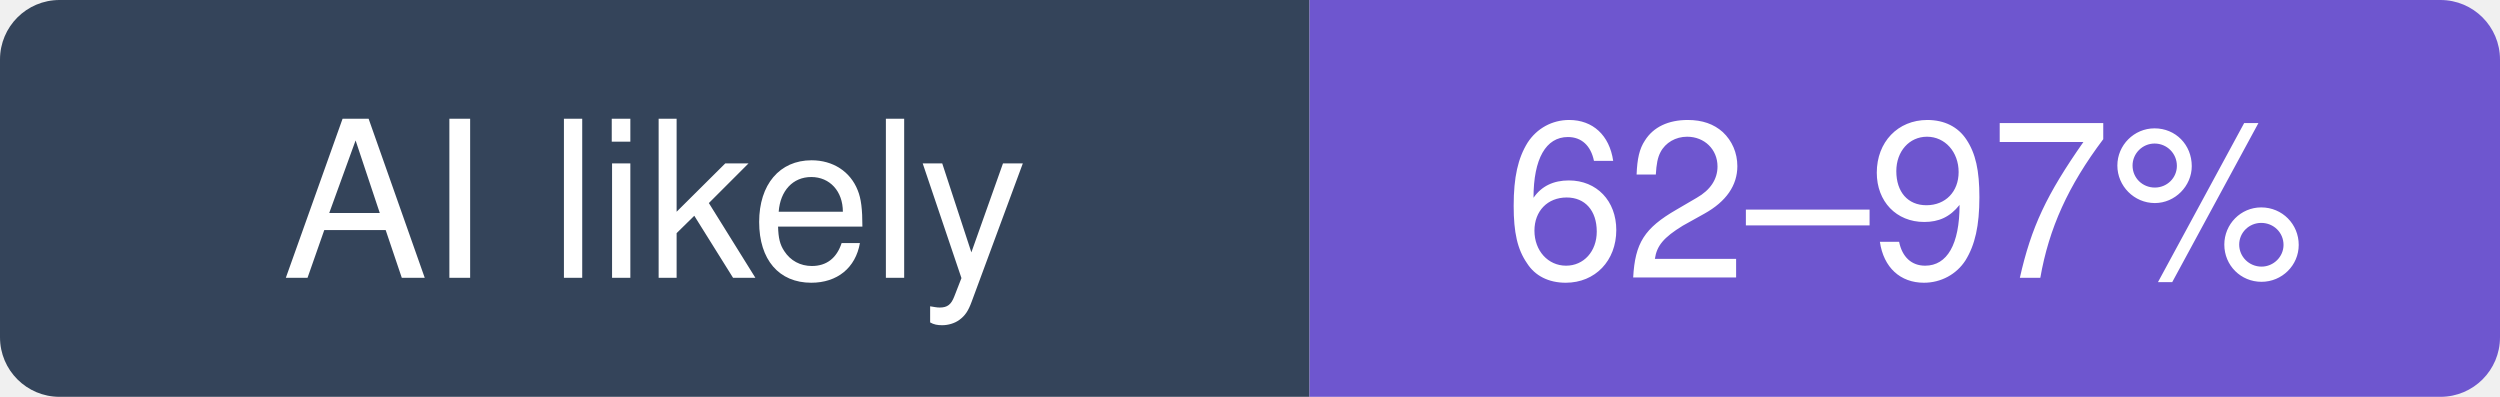
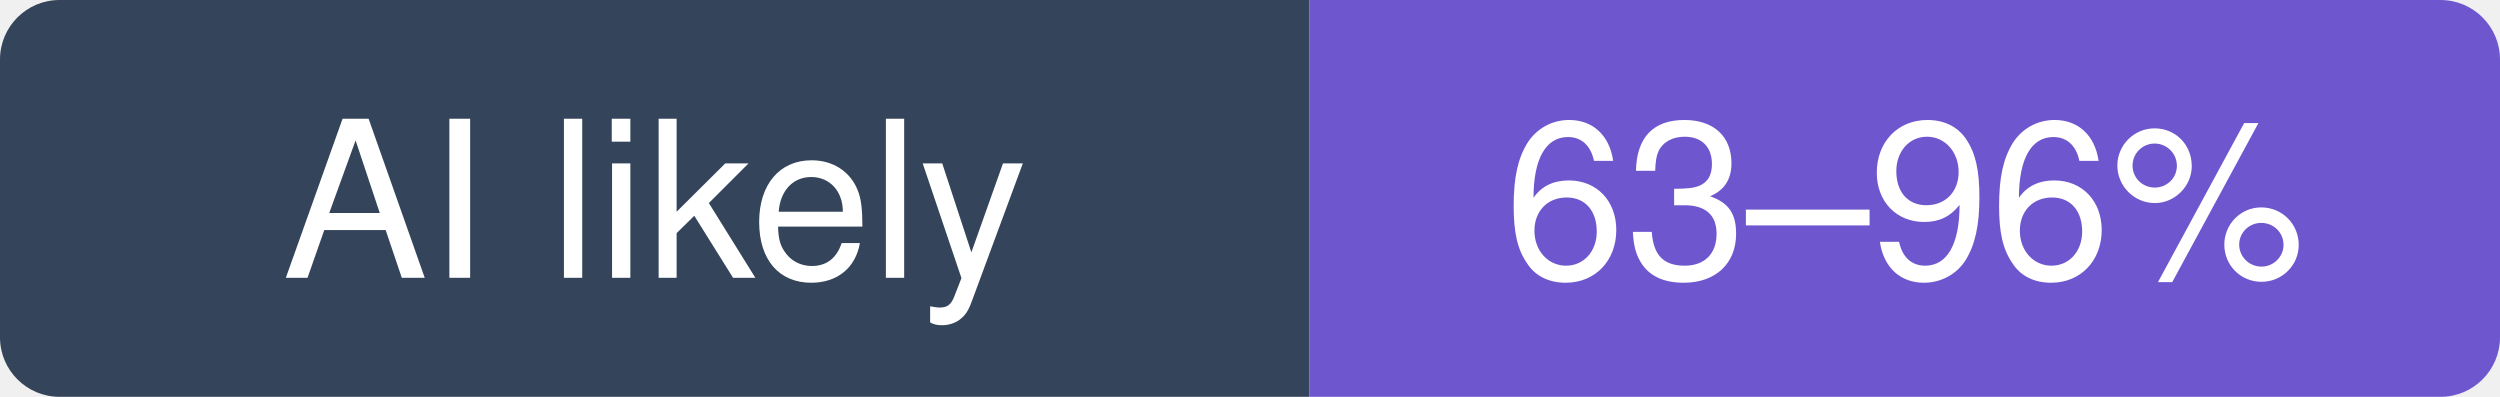
- <svg xmlns="http://www.w3.org/2000/svg" width="126" height="20" viewBox="0 0 126 20" role="img" aria-label="go-gitea/gitea: likely 62–97% of recent commits involve an AI agent (experimental estimate; 12% disclosed)">
+ <svg xmlns="http://www.w3.org/2000/svg" width="126" height="20" viewBox="0 0 126 20" role="img" aria-label="go-gitea/gitea: likely 63–96% of recent commits involve an AI agent (experimental estimate; 13% disclosed)">
  <clipPath id="hm-l">
    <rect width="126" height="20" rx="3" />
  </clipPath>
  <g clip-path="url(#hm-l)">
    <rect width="66" height="20" fill="#34445A" />
    <rect x="66" width="60" height="20" fill="#6E56CF" />
  </g>
  <g fill="#fff" text-anchor="middle" font-family="Verdana, -apple-system, BlinkMacSystemFont, Segoe UI, Helvetica, Arial, Fira Sans, sans-serif" font-size="11">
    <text x="33" y="14">AI likely</text>
-     <text x="96" y="14">62–97%</text>
+     <text x="96" y="14">63–96%</text>
  </g>
</svg>
